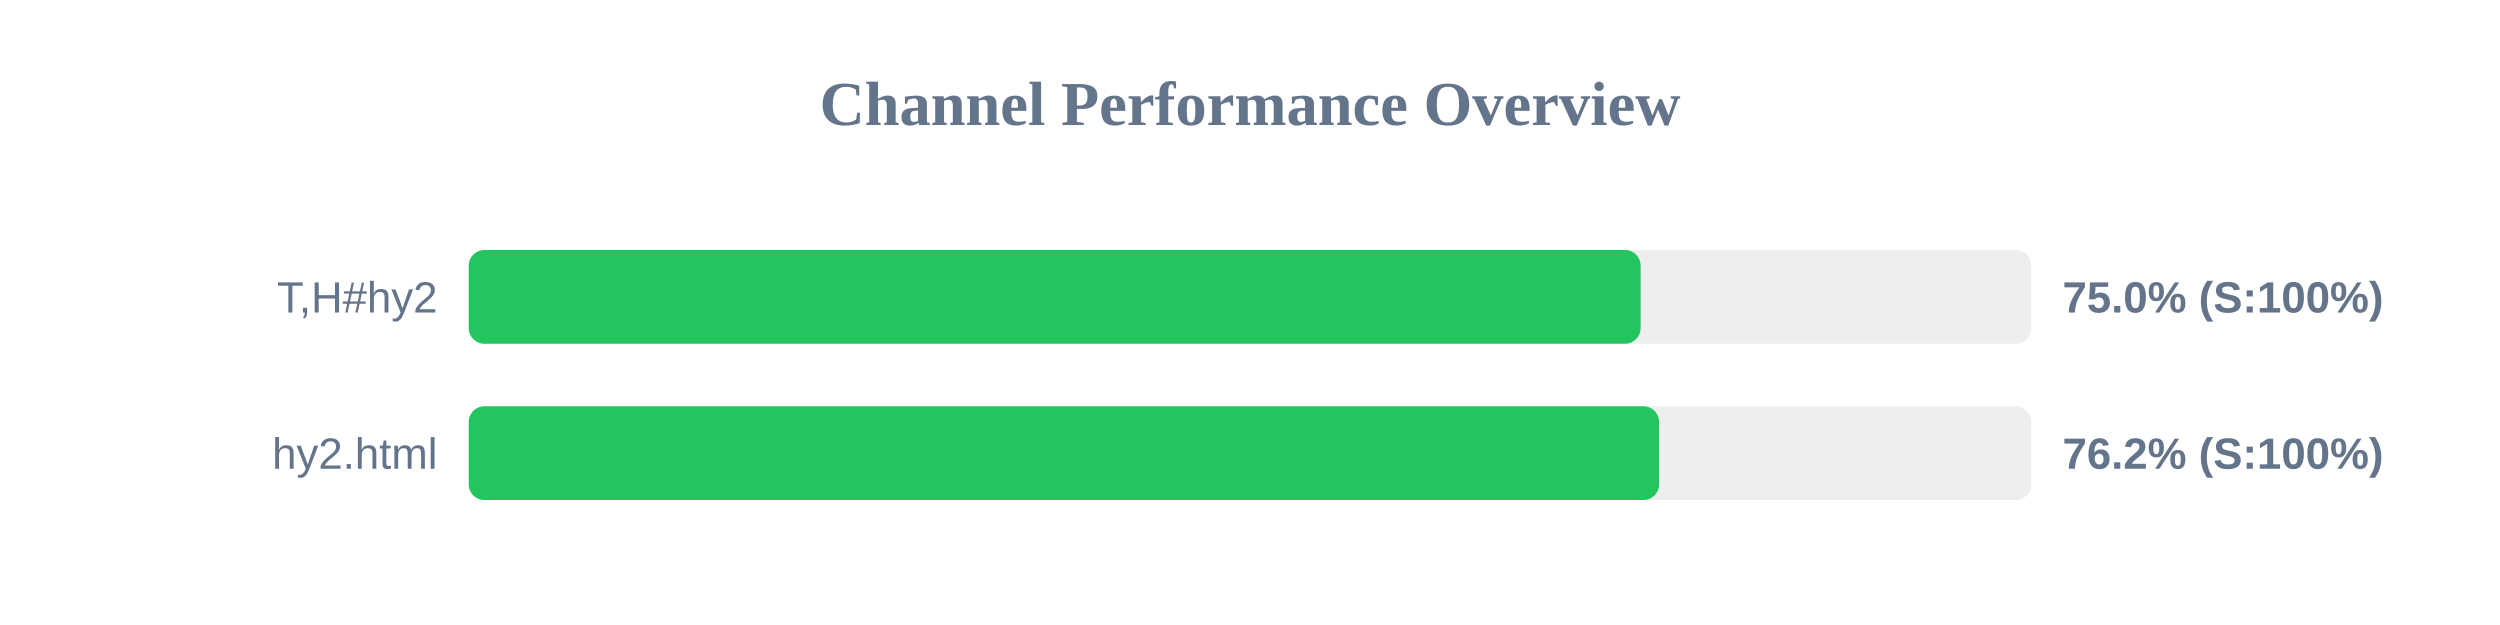
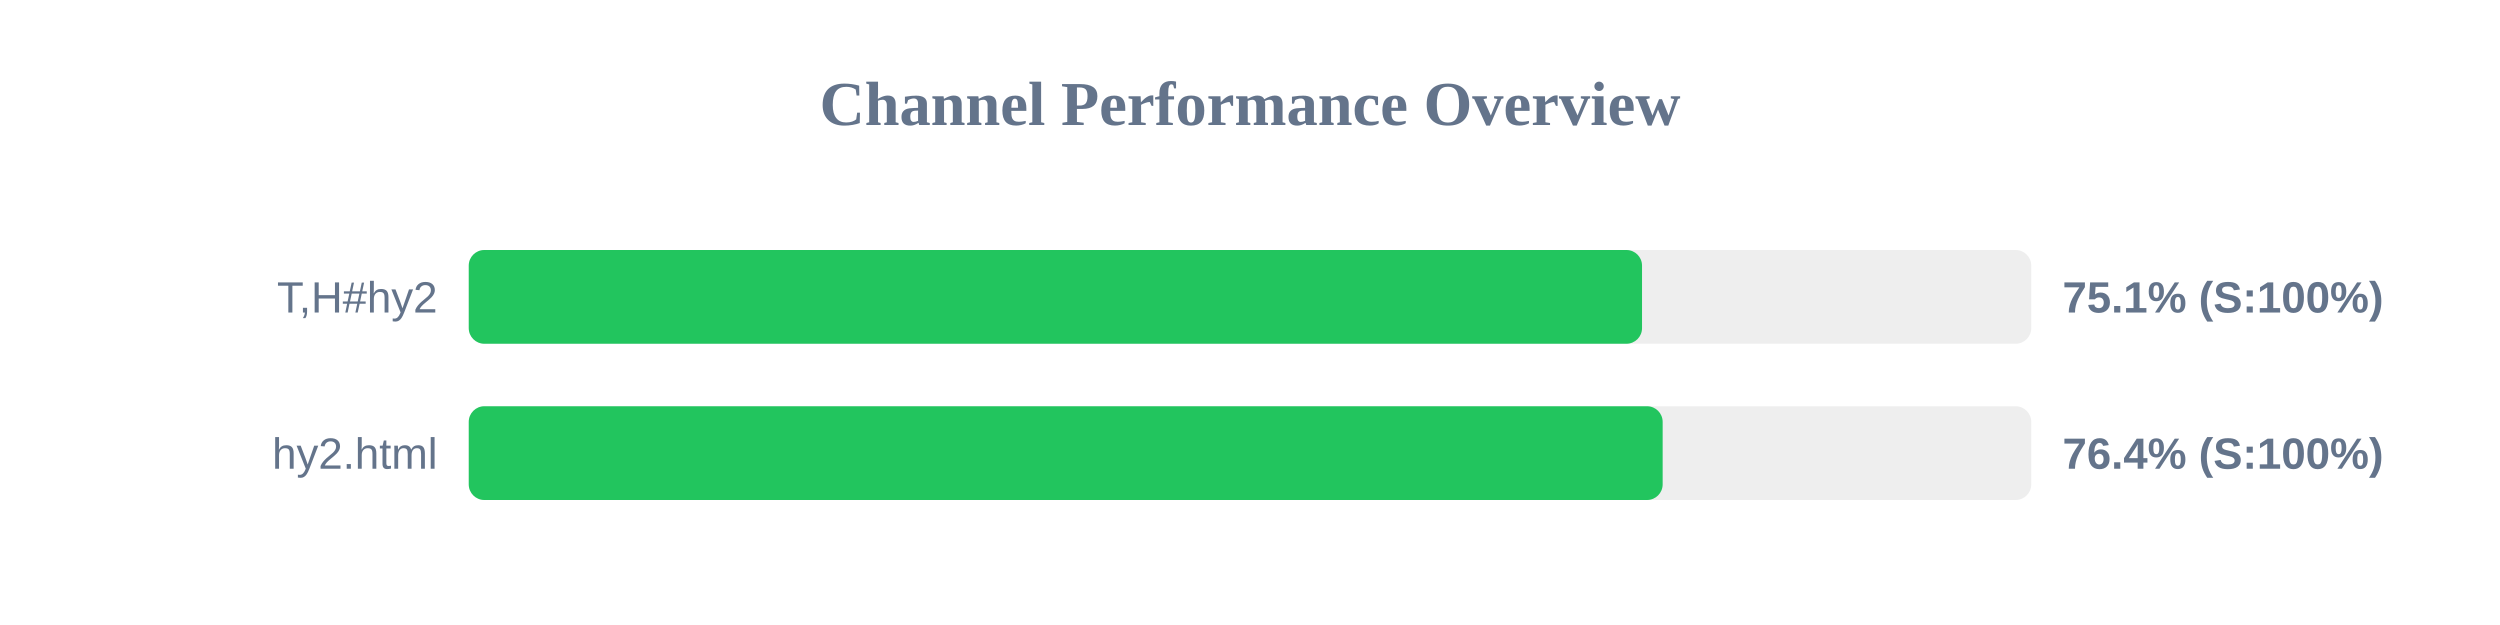
<svg xmlns="http://www.w3.org/2000/svg" width="800" height="200" version="1.1">
  <style>
        .row { font: 14px Arial; fill: #64748b; }
        .score { font: bold 14px Arial; fill: #64748b; }
    </style>
  <text x="400" y="40" text-anchor="middle" font-size="20px" font-weight="bold" fill="#64748b">Channel Performance Overview</text>
  <rect x="150" y="80" width="500" height="30" fill="#eee" rx="5" />
-   <rect x="150" y="80" width="375.0" height="30" fill="#22c55e" rx="5" />
+   <rect x="150" y="80" width="375.45" height="30" fill="#22c55e" rx="5" />
  <text x="140" y="100" text-anchor="end" class="row">T,H#hy2</text>
-   <text x="660" y="100" text-anchor="start" class="score">75.0% (S:100%)</text>
+   <text x="660" y="100" text-anchor="start" class="score">75.1% (S:100%)</text>
  <rect x="150" y="130" width="500" height="30" fill="#eee" rx="5" />
-   <rect x="150" y="130" width="380.9" height="30" fill="#22c55e" rx="5" />
+   <rect x="150" y="130" width="382.05" height="30" fill="#22c55e" rx="5" />
  <text x="140" y="150" text-anchor="end" class="row">hy2.html</text>
-   <text x="660" y="150" text-anchor="start" class="score">76.2% (S:100%)</text>
+   <text x="660" y="150" text-anchor="start" class="score">76.4% (S:100%)</text>
</svg>
